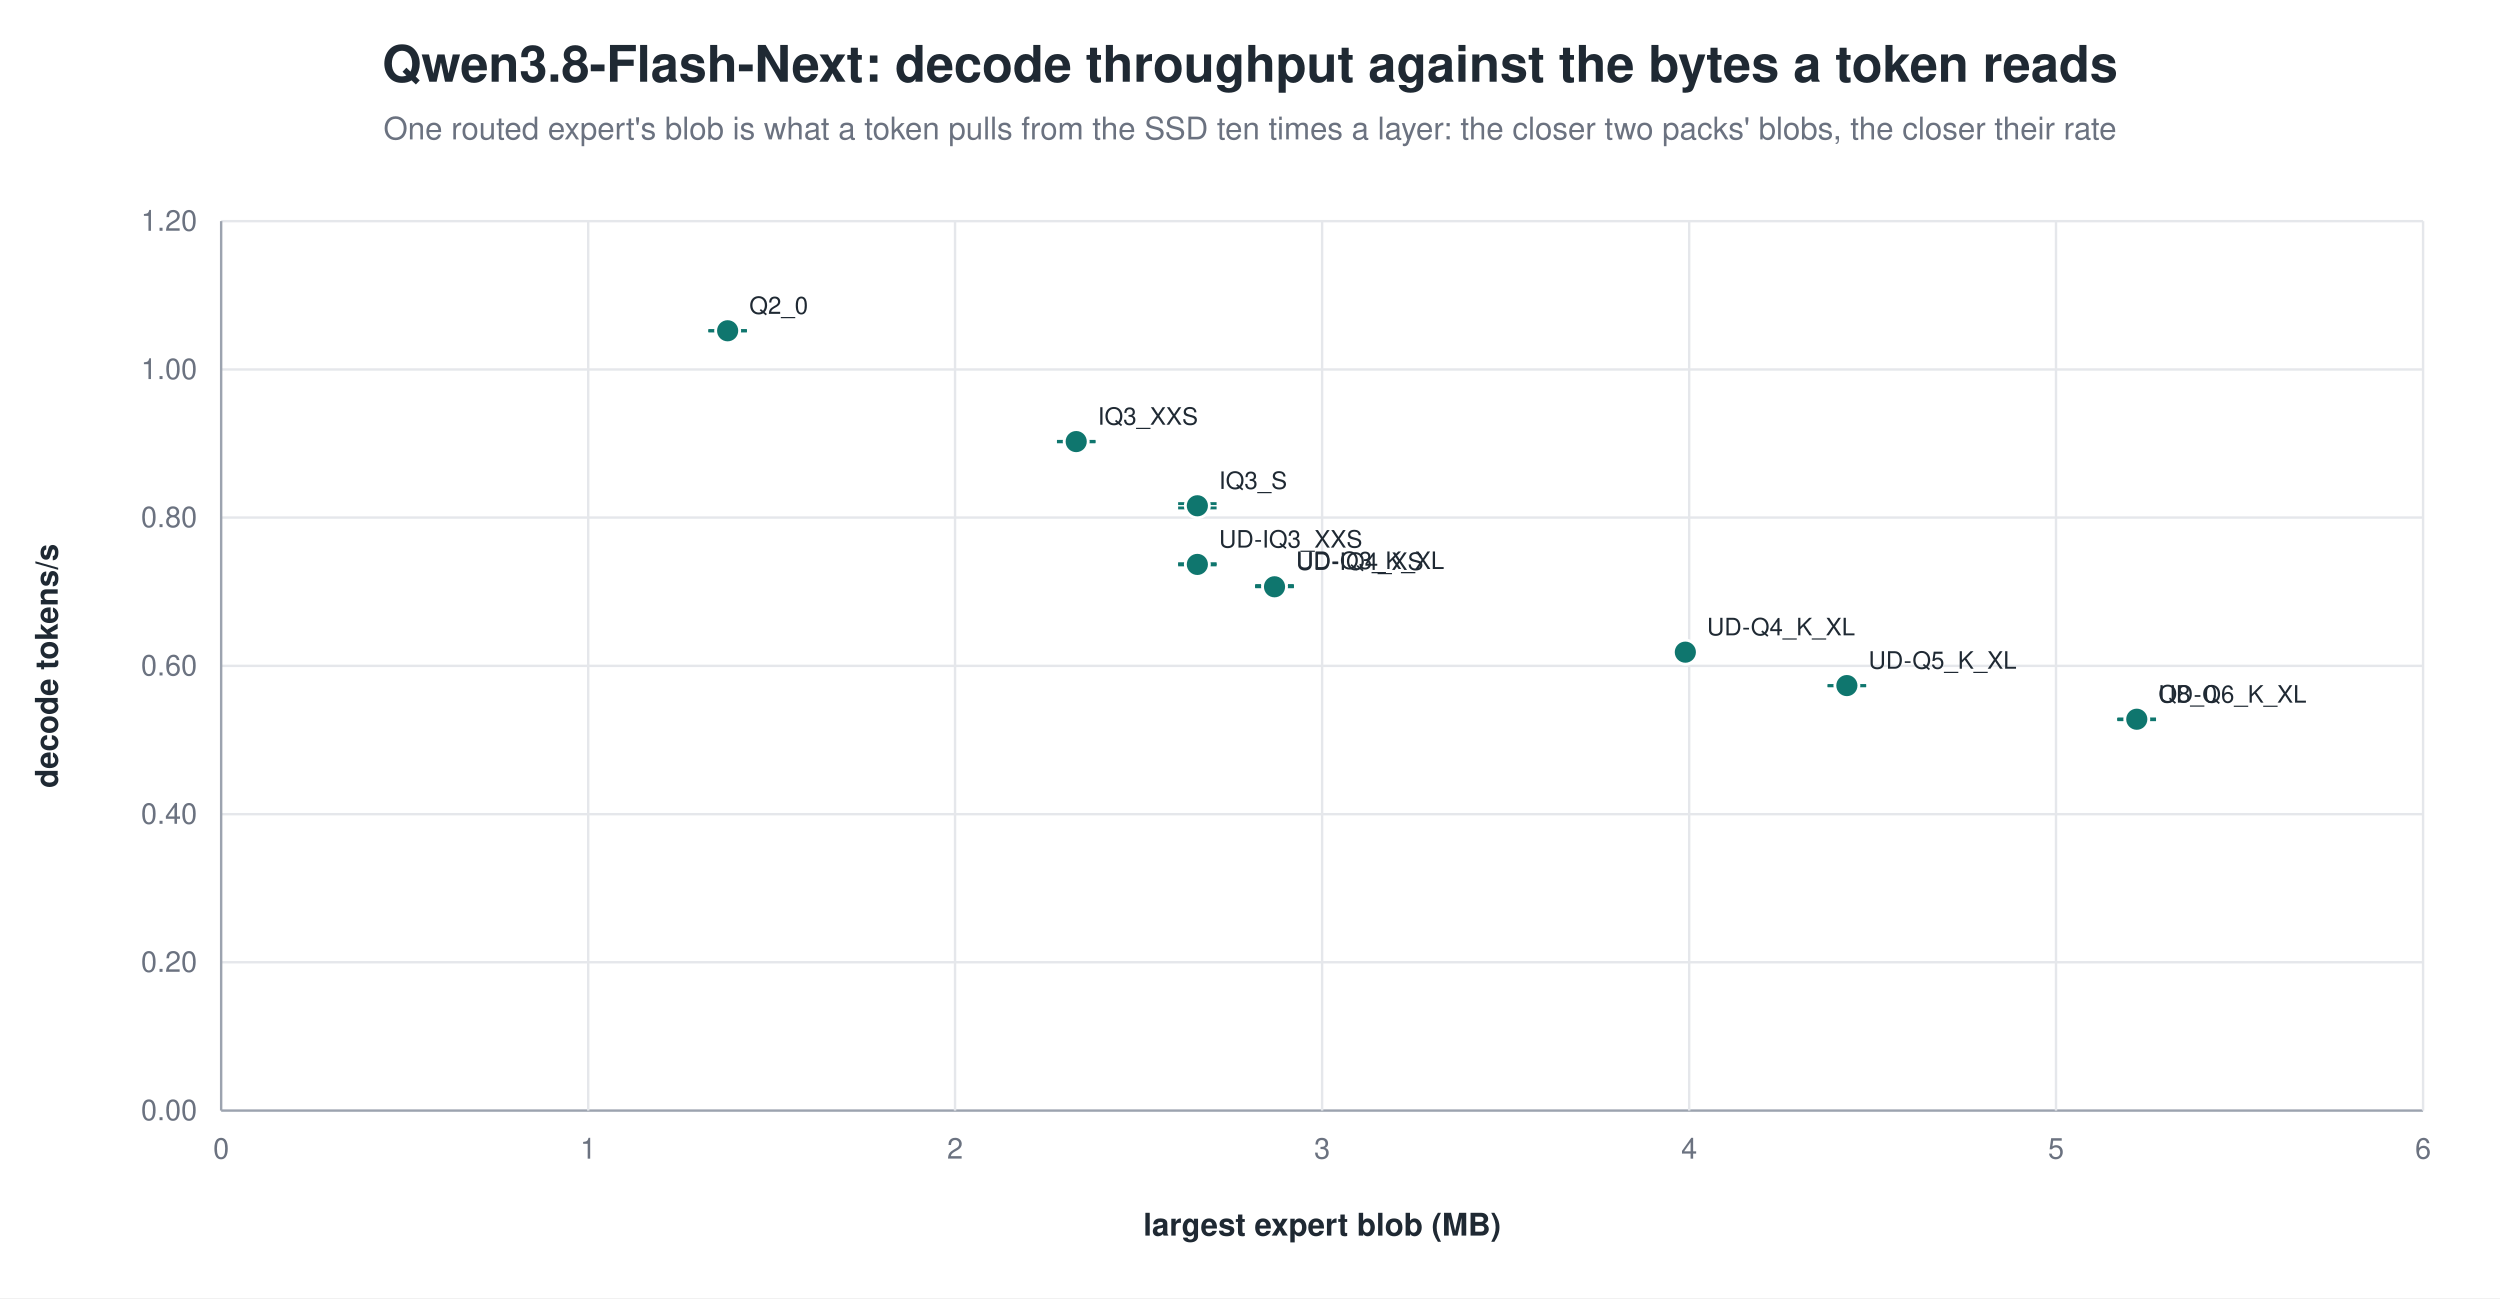
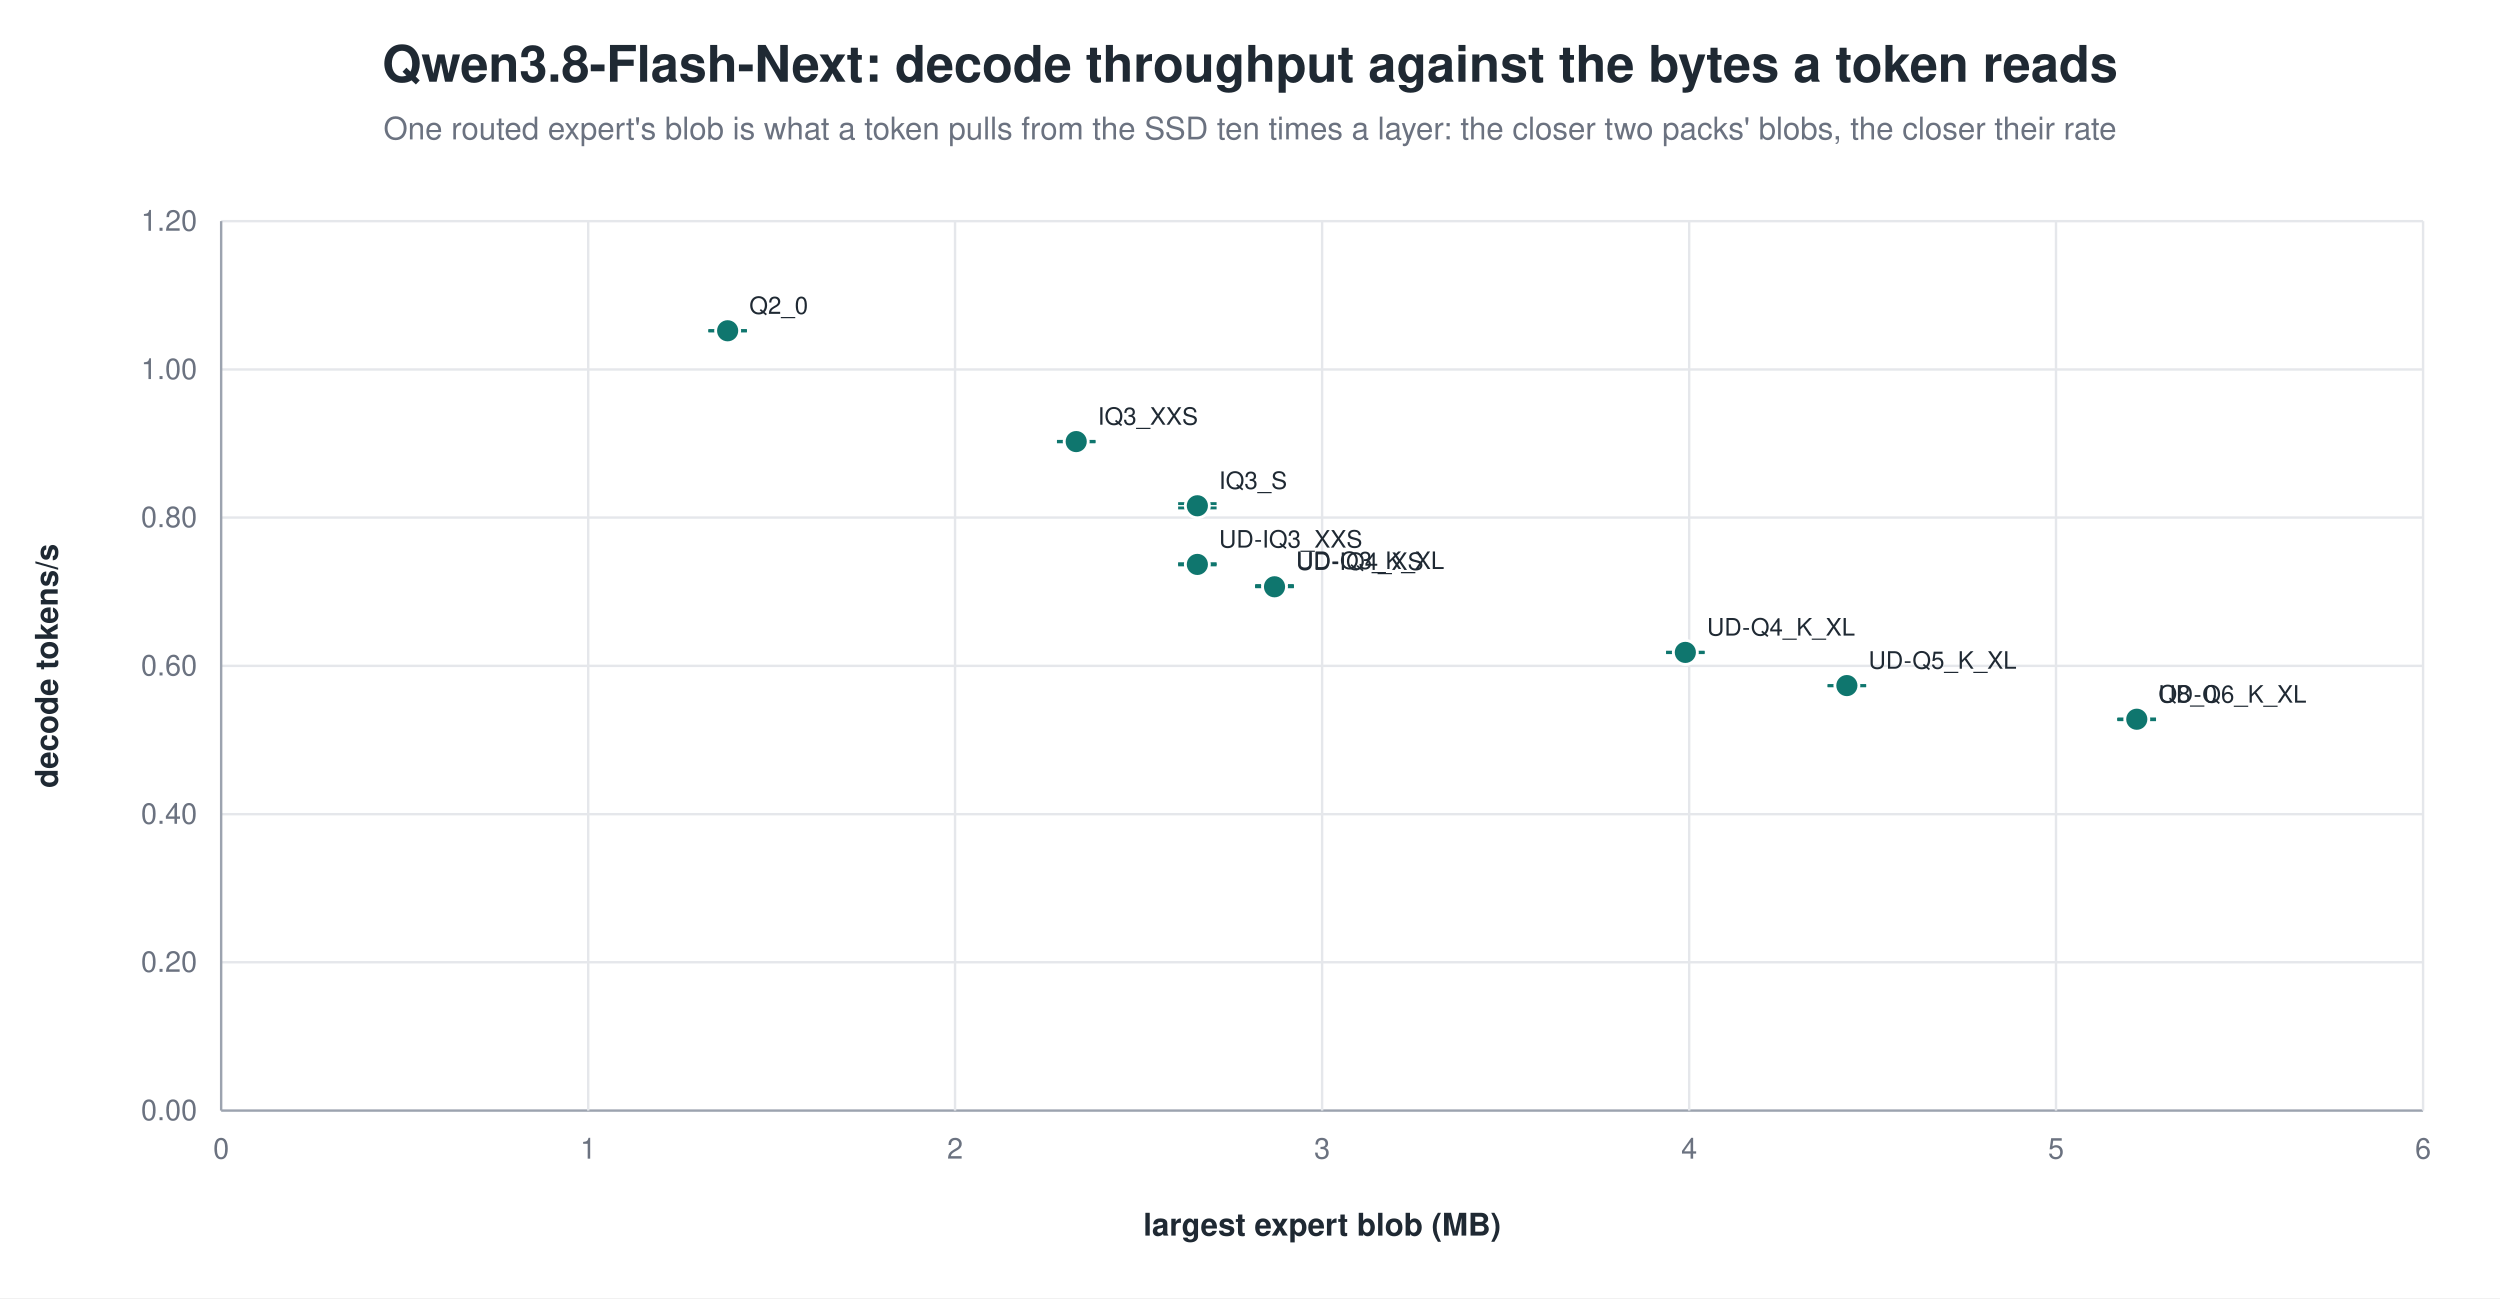
<svg xmlns="http://www.w3.org/2000/svg" width="1040" height="540" viewBox="0 0 1040 540" role="img" aria-label="Qwen3.8-Flash-Next: decode throughput against the bytes a token reads">
  <rect width="1040" height="540" fill="white" />
  <text x="520.0" y="34" text-anchor="middle" font-family="Helvetica, Arial, sans-serif" font-size="21" font-weight="600" fill="#1f2933">Qwen3.8-Flash-Next: decode throughput against the bytes a token reads</text>
  <text x="520.0" y="58" text-anchor="middle" font-family="Helvetica, Arial, sans-serif" font-size="13" fill="#6b7280">One routed expert's blob is what a token pulls from the SSD ten times a layer: the closer two packs' blobs, the closer their rate</text>
  <line x1="92.0" y1="462.0" x2="1008.0" y2="462.0" stroke="#9ca3af" stroke-width="1.0" />
  <text x="82.0" y="466.0" text-anchor="end" font-family="Helvetica, Arial, sans-serif" font-size="12" fill="#6b7280" font-weight="400">0.00</text>
  <line x1="92.0" y1="400.3" x2="1008.0" y2="400.3" stroke="#e5e7eb" stroke-width="1.0" />
  <text x="82.0" y="404.3" text-anchor="end" font-family="Helvetica, Arial, sans-serif" font-size="12" fill="#6b7280" font-weight="400">0.20</text>
  <line x1="92.0" y1="338.7" x2="1008.0" y2="338.7" stroke="#e5e7eb" stroke-width="1.0" />
  <text x="82.0" y="342.7" text-anchor="end" font-family="Helvetica, Arial, sans-serif" font-size="12" fill="#6b7280" font-weight="400">0.40</text>
  <line x1="92.0" y1="277.0" x2="1008.0" y2="277.0" stroke="#e5e7eb" stroke-width="1.0" />
  <text x="82.0" y="281.0" text-anchor="end" font-family="Helvetica, Arial, sans-serif" font-size="12" fill="#6b7280" font-weight="400">0.60</text>
  <line x1="92.0" y1="215.3" x2="1008.0" y2="215.3" stroke="#e5e7eb" stroke-width="1.0" />
  <text x="82.0" y="219.3" text-anchor="end" font-family="Helvetica, Arial, sans-serif" font-size="12" fill="#6b7280" font-weight="400">0.80</text>
  <line x1="92.0" y1="153.7" x2="1008.0" y2="153.7" stroke="#e5e7eb" stroke-width="1.0" />
  <text x="82.0" y="157.7" text-anchor="end" font-family="Helvetica, Arial, sans-serif" font-size="12" fill="#6b7280" font-weight="400">1.00</text>
  <line x1="92.0" y1="92.0" x2="1008.0" y2="92.0" stroke="#e5e7eb" stroke-width="1.0" />
  <text x="82.0" y="96.0" text-anchor="end" font-family="Helvetica, Arial, sans-serif" font-size="12" fill="#6b7280" font-weight="400">1.20</text>
  <line x1="92.0" y1="92.0" x2="92.0" y2="462.0" stroke="#9ca3af" stroke-width="1.0" />
  <text x="92.0" y="482.0" text-anchor="middle" font-family="Helvetica, Arial, sans-serif" font-size="12" fill="#6b7280" font-weight="400">0</text>
  <line x1="244.7" y1="92.0" x2="244.7" y2="462.0" stroke="#e5e7eb" stroke-width="1.0" />
  <text x="244.7" y="482.0" text-anchor="middle" font-family="Helvetica, Arial, sans-serif" font-size="12" fill="#6b7280" font-weight="400">1</text>
  <line x1="397.3" y1="92.0" x2="397.3" y2="462.0" stroke="#e5e7eb" stroke-width="1.0" />
  <text x="397.3" y="482.0" text-anchor="middle" font-family="Helvetica, Arial, sans-serif" font-size="12" fill="#6b7280" font-weight="400">2</text>
  <line x1="550.0" y1="92.0" x2="550.0" y2="462.0" stroke="#e5e7eb" stroke-width="1.0" />
  <text x="550.0" y="482.0" text-anchor="middle" font-family="Helvetica, Arial, sans-serif" font-size="12" fill="#6b7280" font-weight="400">3</text>
  <line x1="702.7" y1="92.0" x2="702.7" y2="462.0" stroke="#e5e7eb" stroke-width="1.0" />
  <text x="702.7" y="482.0" text-anchor="middle" font-family="Helvetica, Arial, sans-serif" font-size="12" fill="#6b7280" font-weight="400">4</text>
  <line x1="855.3" y1="92.0" x2="855.3" y2="462.0" stroke="#e5e7eb" stroke-width="1.0" />
  <text x="855.3" y="482.0" text-anchor="middle" font-family="Helvetica, Arial, sans-serif" font-size="12" fill="#6b7280" font-weight="400">5</text>
  <line x1="1008.0" y1="92.0" x2="1008.0" y2="462.0" stroke="#e5e7eb" stroke-width="1.0" />
  <text x="1008.0" y="482.0" text-anchor="middle" font-family="Helvetica, Arial, sans-serif" font-size="12" fill="#6b7280" font-weight="400">6</text>
  <text x="24.0" y="277.0" text-anchor="middle" font-family="Helvetica, Arial, sans-serif" font-size="13" fill="#1f2933" font-weight="600" transform="rotate(-90.0 24.0 277.0)">decode tokens/s</text>
  <text x="550.0" y="514.0" text-anchor="middle" font-family="Helvetica, Arial, sans-serif" font-size="13" fill="#1f2933" font-weight="600">largest expert blob (MB)</text>
  <line x1="302.7" y1="137.5" x2="302.7" y2="137.7" stroke="#0f766e" stroke-width="1.2" />
  <line x1="294.7" y1="137.5" x2="310.7" y2="137.5" stroke="#0f766e" stroke-width="1.2" />
  <line x1="294.7" y1="137.7" x2="310.7" y2="137.7" stroke="#0f766e" stroke-width="1.2" />
  <circle cx="302.7" cy="137.6" r="5.0" fill="#0f766e" stroke="white" stroke-width="1.2" opacity="1.00" />
  <text x="311.7" y="130.6" text-anchor="start" font-family="Helvetica, Arial, sans-serif" font-size="10" fill="#1f2933" font-weight="500">Q2_0</text>
  <line x1="447.7" y1="183.6" x2="447.7" y2="183.8" stroke="#0f766e" stroke-width="1.2" />
  <line x1="439.7" y1="183.6" x2="455.7" y2="183.6" stroke="#0f766e" stroke-width="1.2" />
  <line x1="439.7" y1="183.8" x2="455.7" y2="183.8" stroke="#0f766e" stroke-width="1.2" />
  <circle cx="447.7" cy="183.7" r="5.0" fill="#0f766e" stroke="white" stroke-width="1.2" opacity="1.00" />
  <text x="456.7" y="176.7" text-anchor="start" font-family="Helvetica, Arial, sans-serif" font-size="10" fill="#1f2933" font-weight="500">IQ3_XXS</text>
  <line x1="498.1" y1="209.5" x2="498.1" y2="211.3" stroke="#0f766e" stroke-width="1.2" />
  <line x1="490.1" y1="209.5" x2="506.1" y2="209.5" stroke="#0f766e" stroke-width="1.2" />
  <line x1="490.1" y1="211.3" x2="506.1" y2="211.3" stroke="#0f766e" stroke-width="1.2" />
  <circle cx="498.1" cy="210.4" r="5.0" fill="#0f766e" stroke="white" stroke-width="1.2" opacity="1.00" />
  <text x="507.1" y="203.4" text-anchor="start" font-family="Helvetica, Arial, sans-serif" font-size="10" fill="#1f2933" font-weight="500">IQ3_S</text>
  <line x1="498.1" y1="234.5" x2="498.1" y2="235.0" stroke="#0f766e" stroke-width="1.2" />
  <line x1="490.1" y1="234.5" x2="506.1" y2="234.5" stroke="#0f766e" stroke-width="1.2" />
  <line x1="490.1" y1="235.0" x2="506.1" y2="235.0" stroke="#0f766e" stroke-width="1.2" />
  <circle cx="498.1" cy="234.8" r="5.0" fill="#0f766e" stroke="white" stroke-width="1.2" opacity="1.00" />
  <text x="507.1" y="227.8" text-anchor="start" font-family="Helvetica, Arial, sans-serif" font-size="10" fill="#1f2933" font-weight="500">UD-IQ3_XXS</text>
  <line x1="530.2" y1="243.6" x2="530.2" y2="243.8" stroke="#0f766e" stroke-width="1.2" />
  <line x1="522.2" y1="243.6" x2="538.2" y2="243.6" stroke="#0f766e" stroke-width="1.2" />
  <line x1="522.2" y1="243.8" x2="538.2" y2="243.8" stroke="#0f766e" stroke-width="1.2" />
  <circle cx="530.2" cy="243.7" r="5.0" fill="#0f766e" stroke="white" stroke-width="1.2" opacity="1.00" />
  <text x="539.2" y="236.7" text-anchor="start" font-family="Helvetica, Arial, sans-serif" font-size="10" fill="#1f2933" font-weight="500">UD-Q3_K_XL</text>
  <line x1="530.2" y1="244.0" x2="530.2" y2="244.1" stroke="#0f766e" stroke-width="1.2" />
  <line x1="522.2" y1="244.0" x2="538.2" y2="244.0" stroke="#0f766e" stroke-width="1.2" />
  <line x1="522.2" y1="244.1" x2="538.2" y2="244.1" stroke="#0f766e" stroke-width="1.2" />
  <circle cx="530.2" cy="244.1" r="5.0" fill="#0f766e" stroke="white" stroke-width="1.2" opacity="1.00" />
  <text x="539.2" y="237.1" text-anchor="start" font-family="Helvetica, Arial, sans-serif" font-size="10" fill="#1f2933" font-weight="500">UD-IQ4_XS</text>
-   <circle cx="701.1" cy="271.3" r="5.0" fill="#0f766e" stroke="white" stroke-width="1.2" opacity="1.00" />
-   <text x="710.1" y="264.3" text-anchor="start" font-family="Helvetica, Arial, sans-serif" font-size="10" fill="#1f2933" font-weight="500">UD-Q4_K_XL</text>
+   <line x1="701.1" y1="271.3" x2="701.1" y2="271.5" stroke="#0f766e" stroke-width="1.2" />
+   <line x1="693.1" y1="271.3" x2="709.1" y2="271.3" stroke="#0f766e" stroke-width="1.2" />
+   <line x1="693.1" y1="271.5" x2="709.1" y2="271.5" stroke="#0f766e" stroke-width="1.2" />
+   <circle cx="701.1" cy="271.4" r="5.0" fill="#0f766e" stroke="white" stroke-width="1.2" opacity="1.00" />
+   <text x="710.1" y="264.4" text-anchor="start" font-family="Helvetica, Arial, sans-serif" font-size="10" fill="#1f2933" font-weight="500">UD-Q4_K_XL</text>
  <line x1="768.3" y1="285.2" x2="768.3" y2="285.3" stroke="#0f766e" stroke-width="1.2" />
  <line x1="760.3" y1="285.2" x2="776.3" y2="285.2" stroke="#0f766e" stroke-width="1.2" />
  <line x1="760.3" y1="285.3" x2="776.3" y2="285.3" stroke="#0f766e" stroke-width="1.2" />
  <circle cx="768.3" cy="285.2" r="5.0" fill="#0f766e" stroke="white" stroke-width="1.2" opacity="1.00" />
  <text x="777.3" y="278.2" text-anchor="start" font-family="Helvetica, Arial, sans-serif" font-size="10" fill="#1f2933" font-weight="500">UD-Q5_K_XL</text>
  <line x1="888.9" y1="299.2" x2="888.9" y2="299.4" stroke="#0f766e" stroke-width="1.2" />
  <line x1="880.9" y1="299.2" x2="896.9" y2="299.2" stroke="#0f766e" stroke-width="1.2" />
  <line x1="880.9" y1="299.4" x2="896.9" y2="299.4" stroke="#0f766e" stroke-width="1.2" />
  <circle cx="888.9" cy="299.3" r="5.0" fill="#0f766e" stroke="white" stroke-width="1.2" opacity="1.00" />
  <text x="897.9" y="292.3" text-anchor="start" font-family="Helvetica, Arial, sans-serif" font-size="10" fill="#1f2933" font-weight="500">UD-Q6_K_XL</text>
  <line x1="888.9" y1="299.2" x2="888.9" y2="299.2" stroke="#0f766e" stroke-width="1.2" />
  <line x1="880.9" y1="299.2" x2="896.9" y2="299.2" stroke="#0f766e" stroke-width="1.2" />
  <line x1="880.9" y1="299.2" x2="896.9" y2="299.2" stroke="#0f766e" stroke-width="1.2" />
  <circle cx="888.9" cy="299.2" r="5.0" fill="#0f766e" stroke="white" stroke-width="1.2" opacity="1.00" />
  <text x="897.9" y="292.2" text-anchor="start" font-family="Helvetica, Arial, sans-serif" font-size="10" fill="#1f2933" font-weight="500">Q8_0</text>
</svg>
